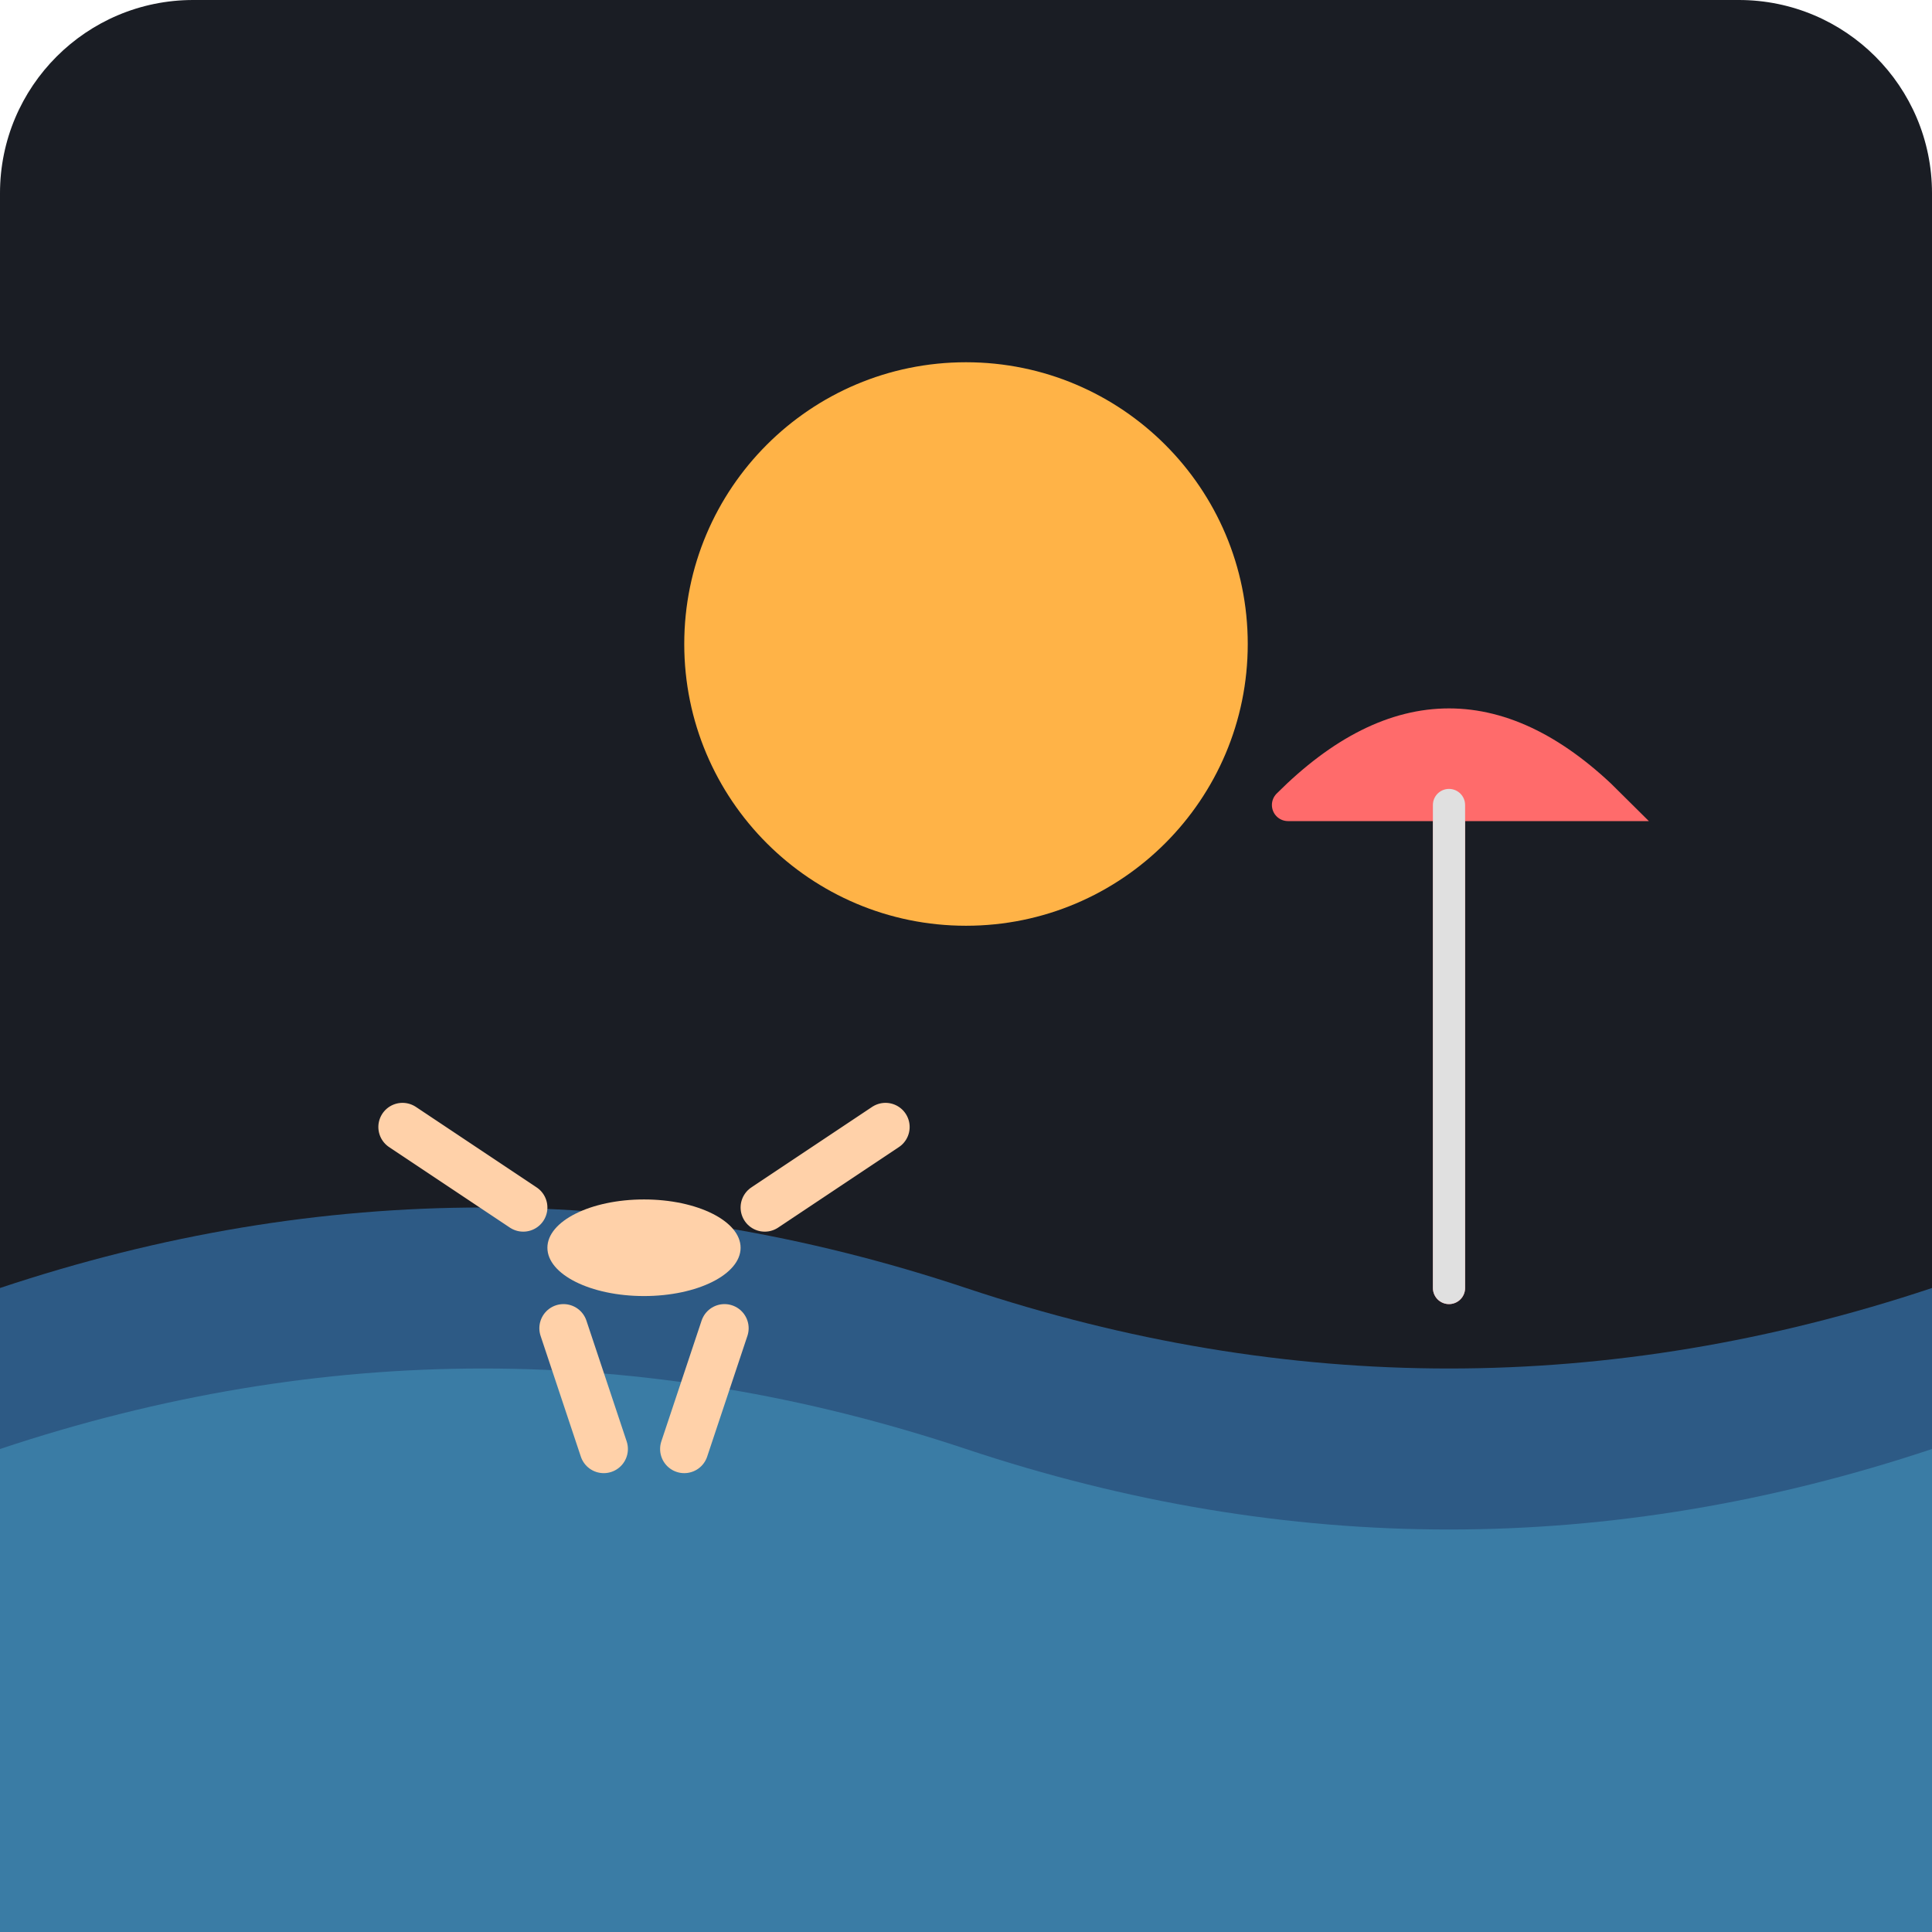
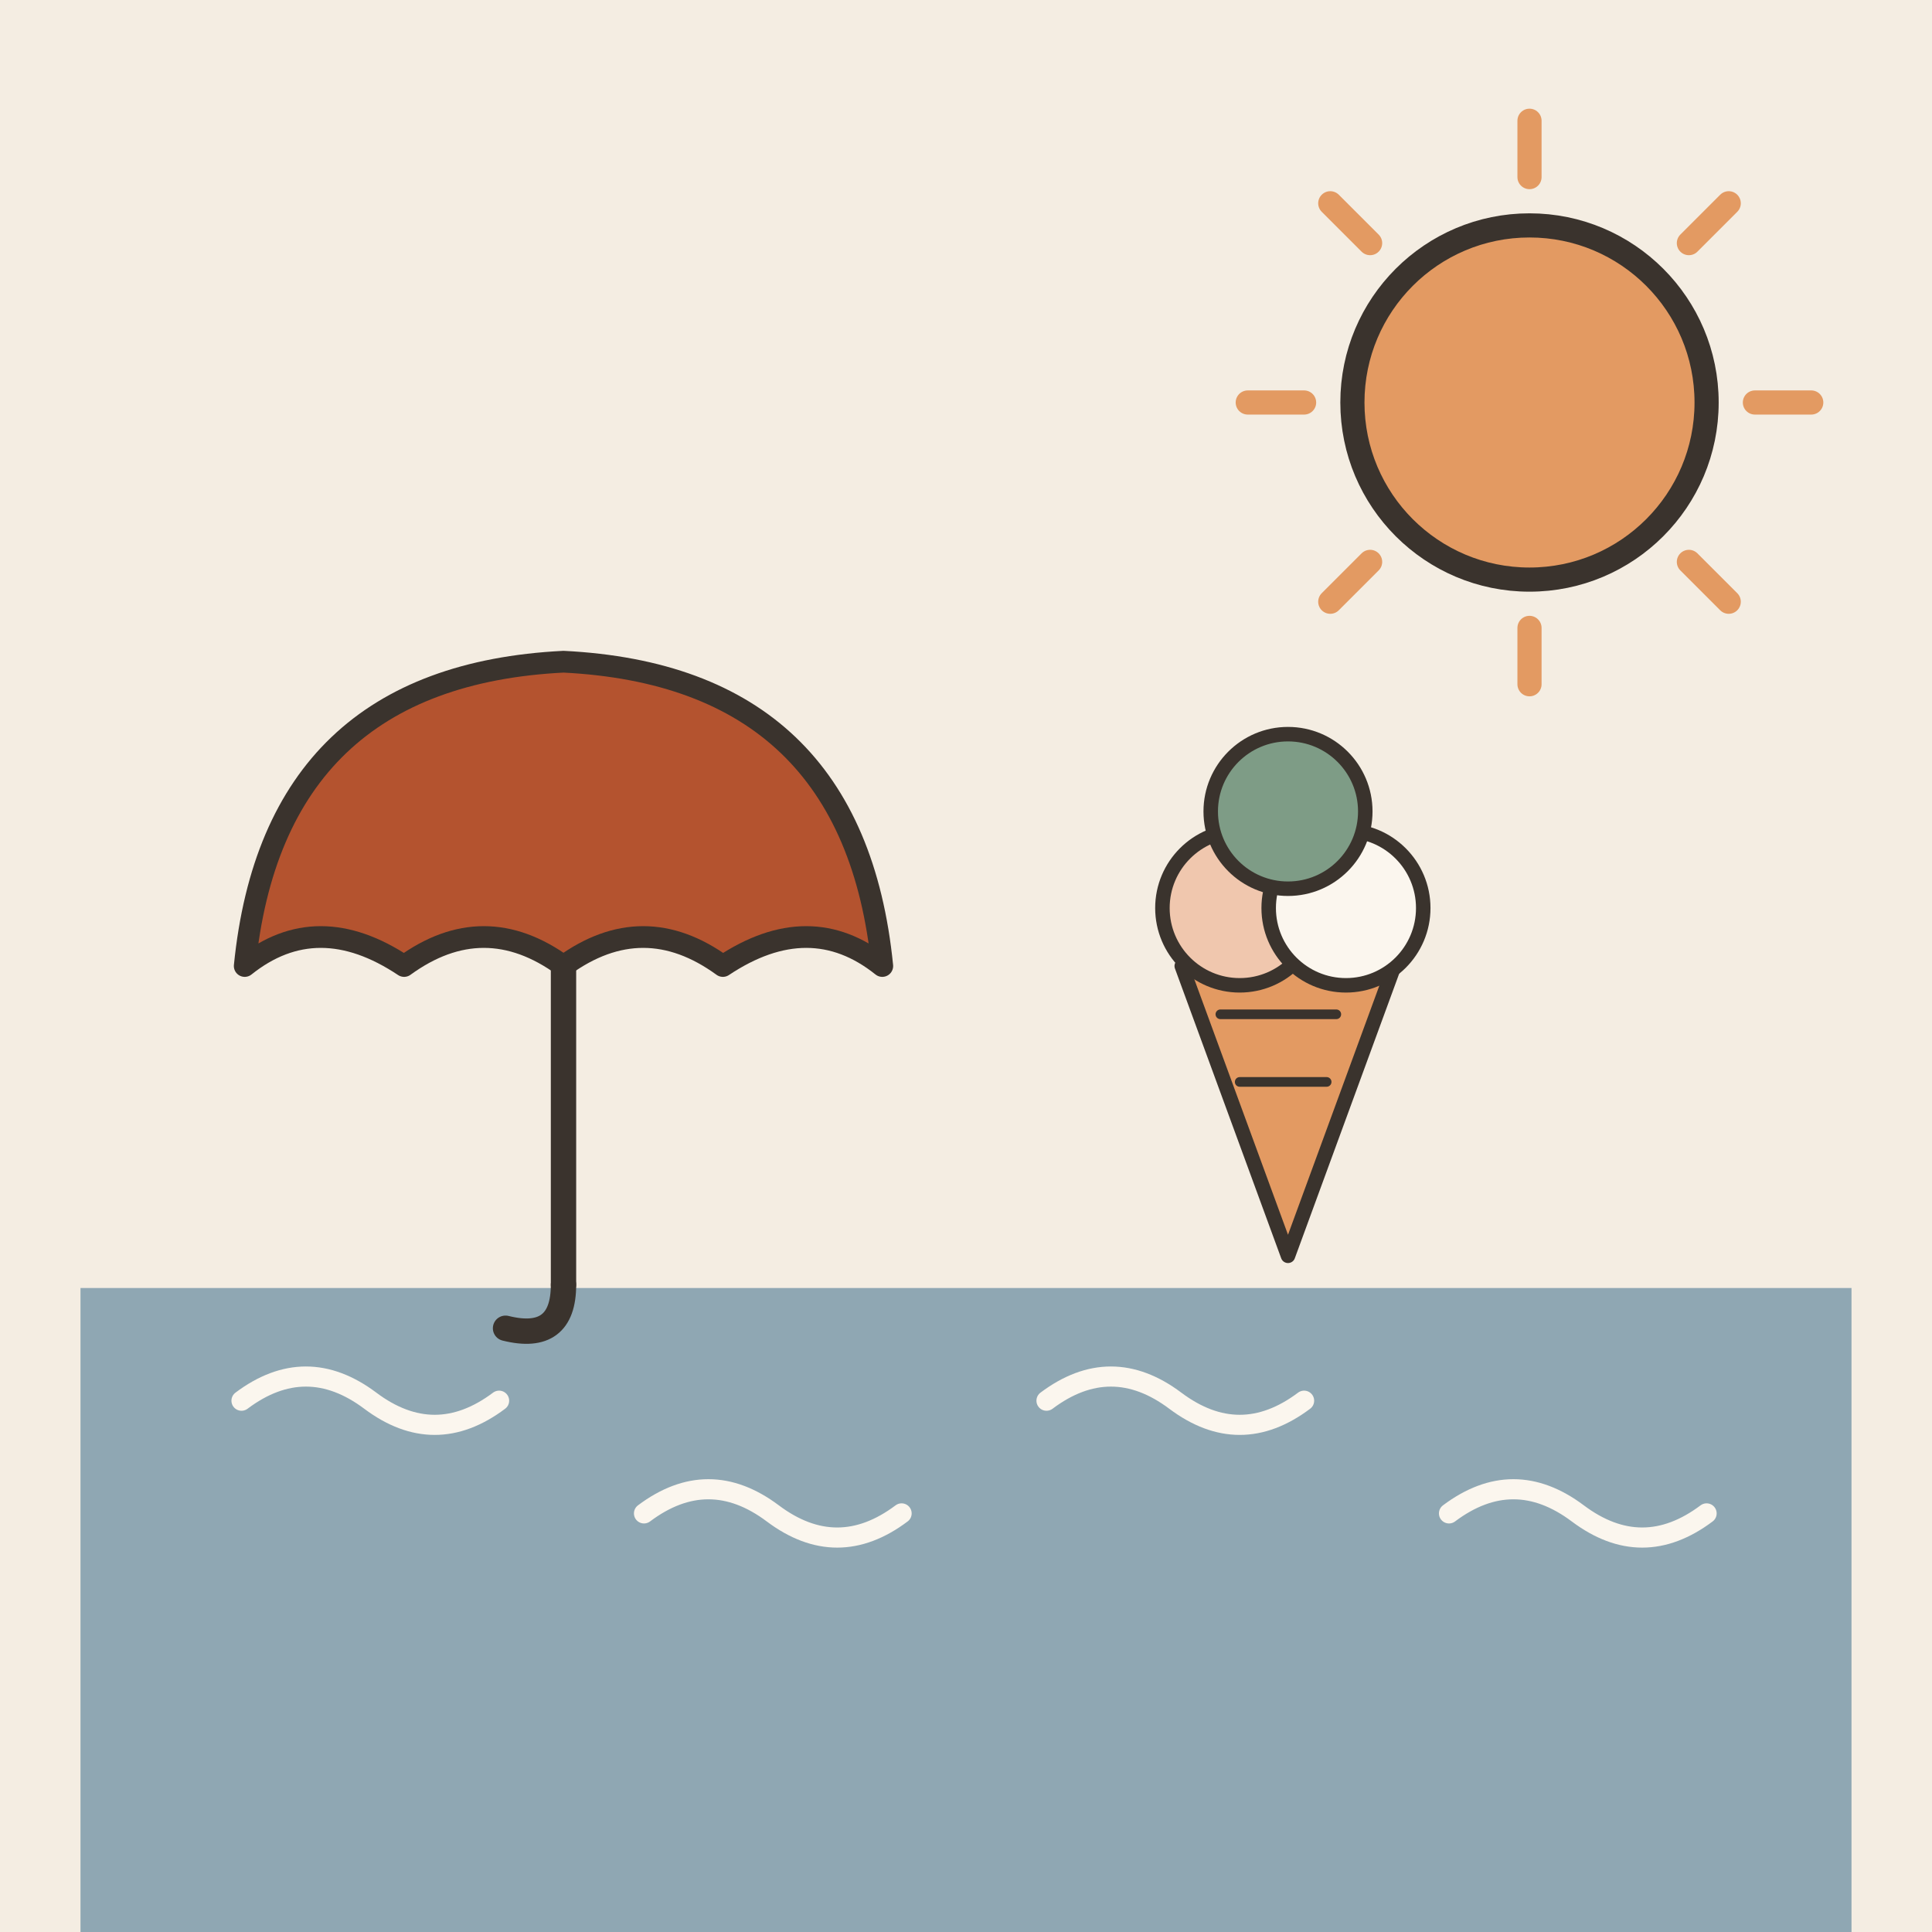
- <svg xmlns="http://www.w3.org/2000/svg" viewBox="0 0 240 240">
-   <rect width="240" height="240" rx="24" fill="#1A1D24" />
-   <circle cx="120" cy="80" r="35" fill="#FFB347" />
-   <path d="M0 160 Q 60 140, 120 160 T 240 160 V 240 H 0 Z" fill="#2D5A85" />
-   <path d="M0 180 Q 60 160, 120 180 T 240 180 V 240 H 0 Z" fill="#3A7CA5" />
-   <path d="M180 160 L 180 100 M 160 100 L 200 100 Q 180 80 160 100" fill="#FF6B6B" stroke="#FF6B6B" stroke-width="4" stroke-linecap="round" />
-   <line x1="180" y1="100" x2="180" y2="160" stroke="#E0E0E0" stroke-width="4" stroke-linecap="round" />
-   <ellipse cx="80" cy="155" rx="12" ry="6" fill="#FFD1A9" />
-   <path d="M70 165 L 75 180 M 90 165 L 85 180" stroke="#FFD1A9" stroke-width="6" stroke-linecap="round" />
-   <path d="M65 150 L 50 140 M 95 150 L 110 140" stroke="#FFD1A9" stroke-width="6" stroke-linecap="round" />
+ <svg xmlns="http://www.w3.org/2000/svg" viewBox="0 0 240 240" data-style="editorial">
+   <rect width="240" height="240" fill="#F4EDE2" />
+   <path d="M218 50L225 50" stroke="#E39A62" stroke-width="3" stroke-linecap="round" fill="none" />
+   <path d="M209.799 69.799L214.749 74.749" stroke="#E39A62" stroke-width="3" stroke-linecap="round" fill="none" />
+   <path d="M190 78L190 85" stroke="#E39A62" stroke-width="3" stroke-linecap="round" fill="none" />
+   <path d="M170.201 69.799L165.251 74.749" stroke="#E39A62" stroke-width="3" stroke-linecap="round" fill="none" />
+   <path d="M162 50L155 50" stroke="#E39A62" stroke-width="3" stroke-linecap="round" fill="none" />
+   <path d="M170.201 30.201L165.251 25.251" stroke="#E39A62" stroke-width="3" stroke-linecap="round" fill="none" />
+   <path d="M190 22L190 15" stroke="#E39A62" stroke-width="3" stroke-linecap="round" fill="none" />
+   <path d="M209.799 30.201L214.749 25.251" stroke="#E39A62" stroke-width="3" stroke-linecap="round" fill="none" />
+   <circle cx="190" cy="50" r="22" fill="#E39A62" stroke="#3A332D" stroke-width="3" stroke-linecap="round" stroke-linejoin="round" />
+   <rect x="10" y="160" width="220" height="80" rx="0" fill="#8FA7B3" />
+   <path d="M30 174q8 -6 16 0t16 0" fill="none" stroke="#FBF6EE" stroke-width="2.5" stroke-linecap="round" stroke-linejoin="round" />
+   <path d="M80 188q8 -6 16 0t16 0" fill="none" stroke="#FBF6EE" stroke-width="2.5" stroke-linecap="round" stroke-linejoin="round" />
+   <path d="M130 174q8 -6 16 0t16 0" fill="none" stroke="#FBF6EE" stroke-width="2.5" stroke-linecap="round" stroke-linejoin="round" />
+   <path d="M180 188q8 -6 16 0t16 0" fill="none" stroke="#FBF6EE" stroke-width="2.5" stroke-linecap="round" stroke-linejoin="round" />
+   <g transform="translate(70 120) scale(0.9 0.9)">
+     <path d="M-44 0Q-40 -40 0 -42Q40 -40 44 0Q34 -8 22 0Q11 -8 0 0Q-11 -8 -22 0Q-34 -8 -44 0Z" fill="#B4532F" stroke="#3A332D" stroke-width="3" stroke-linecap="round" stroke-linejoin="round" />
+     <path d="M0 0L0 44" stroke="#3A332D" stroke-width="3.5" stroke-linecap="round" fill="none" />
+     <path d="M0 44Q0 52 -8 50" fill="none" stroke="#3A332D" stroke-width="3.5" stroke-linecap="round" stroke-linejoin="round" />
+   </g>
+   <g transform="translate(160 120) scale(0.6 0.6)">
+     <path d="M-22 0L0 60L22 0Z" fill="#E39A62" stroke="#3A332D" stroke-width="3" stroke-linecap="round" stroke-linejoin="round" />
+     <path d="M-14 10L10 10M-10 24L8 24" fill="none" stroke="#3A332D" stroke-width="2" stroke-linecap="round" stroke-linejoin="round" />
+     <circle cx="-10" cy="-12" r="16" fill="#F0C7AE" stroke="#3A332D" stroke-width="3" stroke-linecap="round" stroke-linejoin="round" />
+     <circle cx="12" cy="-12" r="16" fill="#FBF6EE" stroke="#3A332D" stroke-width="3" stroke-linecap="round" stroke-linejoin="round" />
+     <circle cx="0" cy="-32" r="16" fill="#7E9C86" stroke="#3A332D" stroke-width="3" stroke-linecap="round" stroke-linejoin="round" />
+   </g>
</svg>
